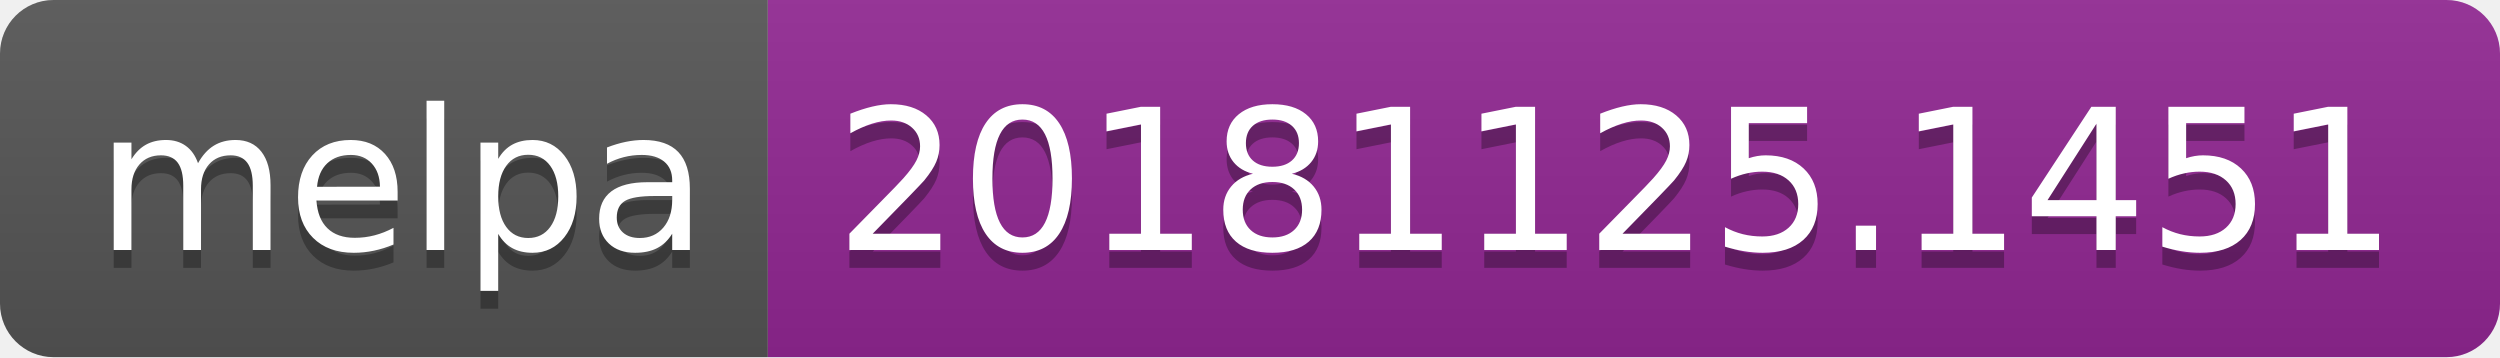
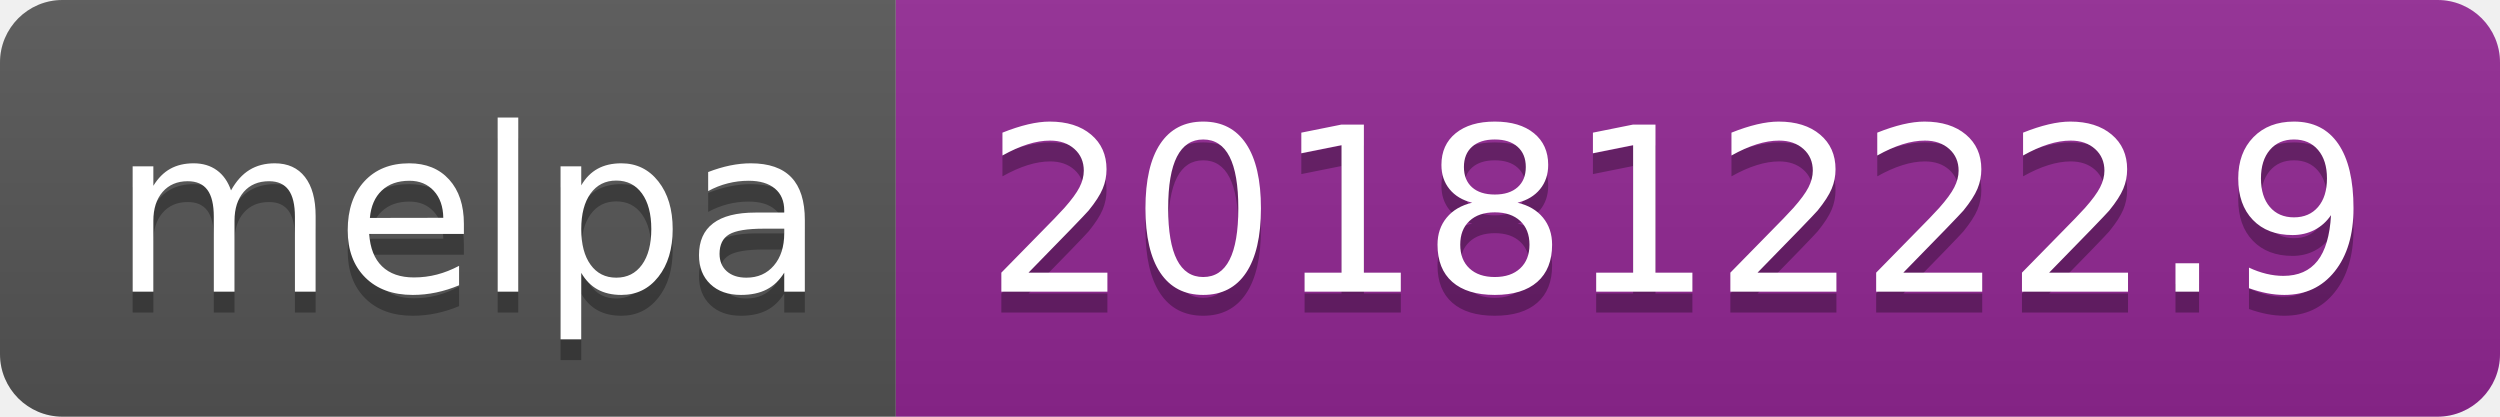
- <svg xmlns="http://www.w3.org/2000/svg" width="140" height="20">
+ <svg xmlns="http://www.w3.org/2000/svg" width="120" height="20">
  <linearGradient id="b" x2="0" y2="100%">
    <stop offset="0" stop-color="#bbb" stop-opacity=".1" />
    <stop offset="1" stop-opacity=".1" />
  </linearGradient>
  <clipPath id="a">
-     <rect width="140" height="20" rx="3" fill="#fff" />
+     <rect width="120" height="20" rx="3" fill="#fff" />
  </clipPath>
  <g clip-path="url(#a)">
    <path fill="#555" d="M0 0h43v20H0z" />
-     <path fill="#922793" d="M43 0h97v20H43z" />
-     <path fill="url(#b)" d="M0 0h140v20H0z" />
+     <path fill="#922793" d="M43 0h77v20H43z" />
+     <path fill="url(#b)" d="M0 0h120v20H0z" />
  </g>
  <g fill="#fff" text-anchor="middle" font-family="DejaVu Sans,Verdana,Geneva,sans-serif" font-size="110">
    <text x="225" y="150" fill="#010101" fill-opacity=".3" transform="scale(.1)" textLength="330">melpa</text>
    <text x="225" y="140" transform="scale(.1)" textLength="330">melpa</text>
-     <text x="905" y="150" fill="#010101" fill-opacity=".3" transform="scale(.1)" textLength="870">20181125.1451</text>
-     <text x="905" y="140" transform="scale(.1)" textLength="870">20181125.1451</text>
+     <text x="805" y="150" fill="#010101" fill-opacity=".3" transform="scale(.1)" textLength="670">20181222.9</text>
+     <text x="805" y="140" transform="scale(.1)" textLength="670">20181222.9</text>
  </g>
</svg>
